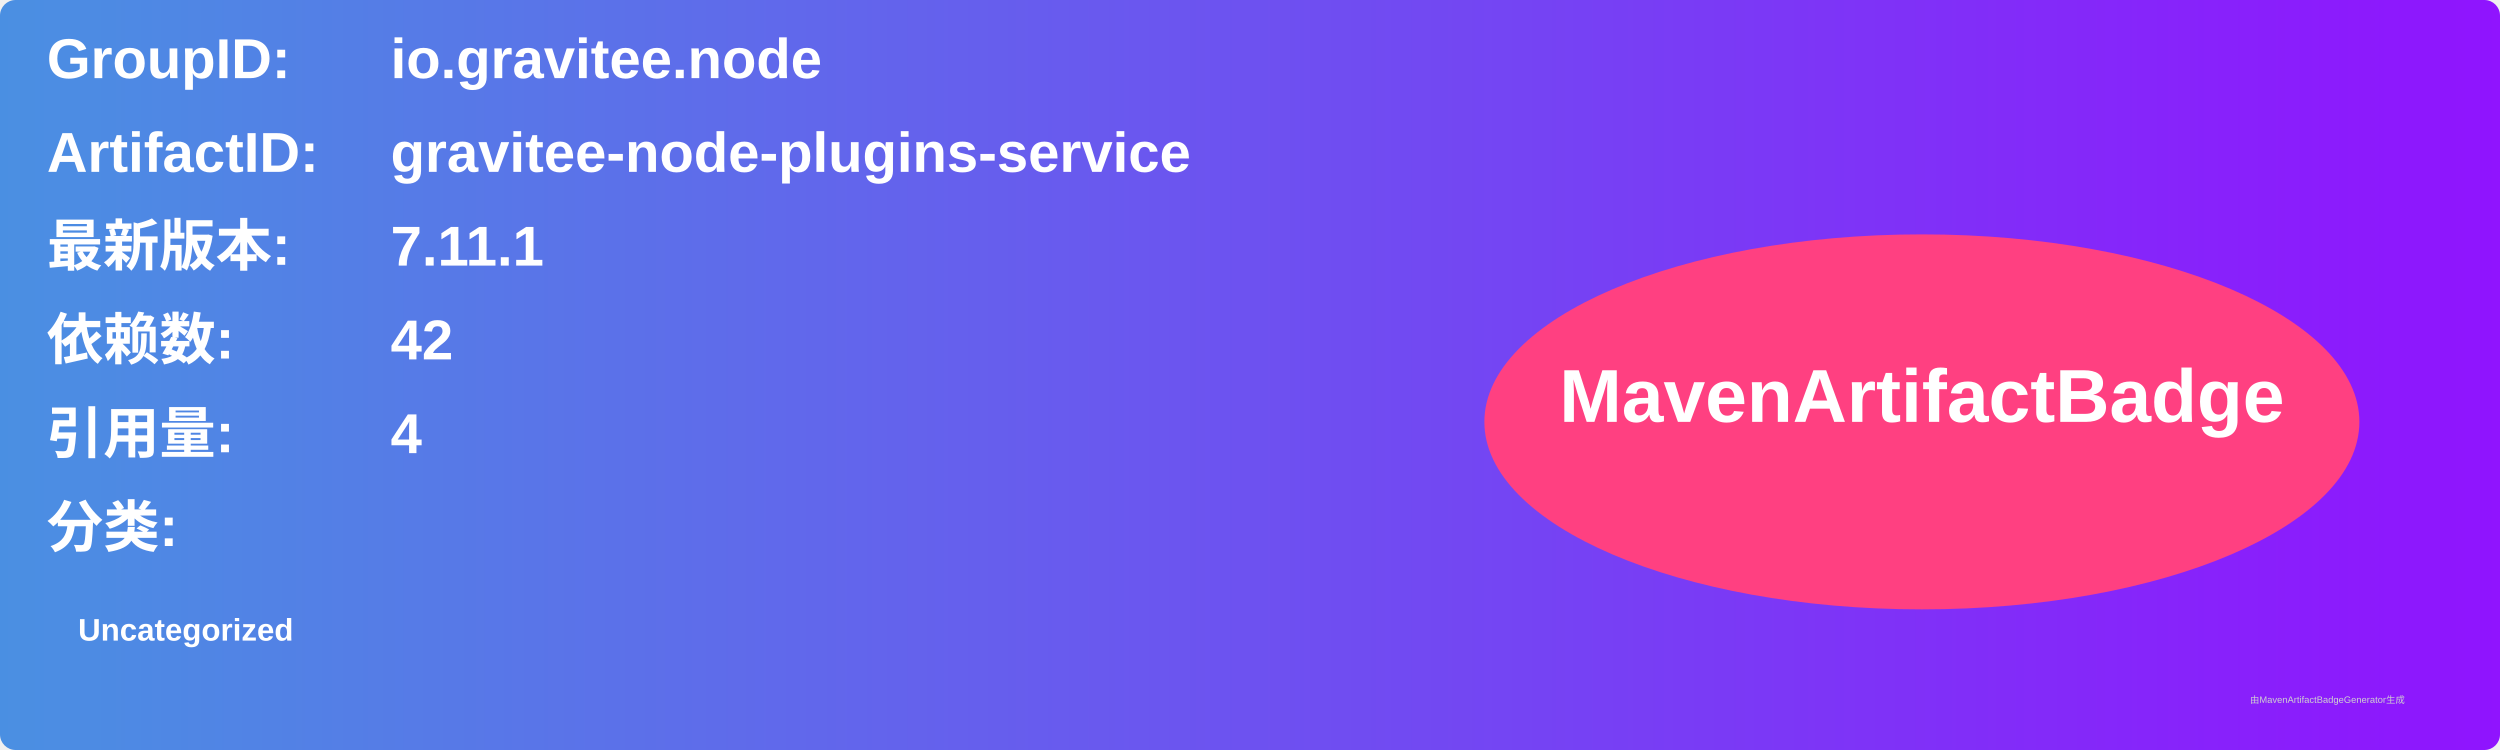
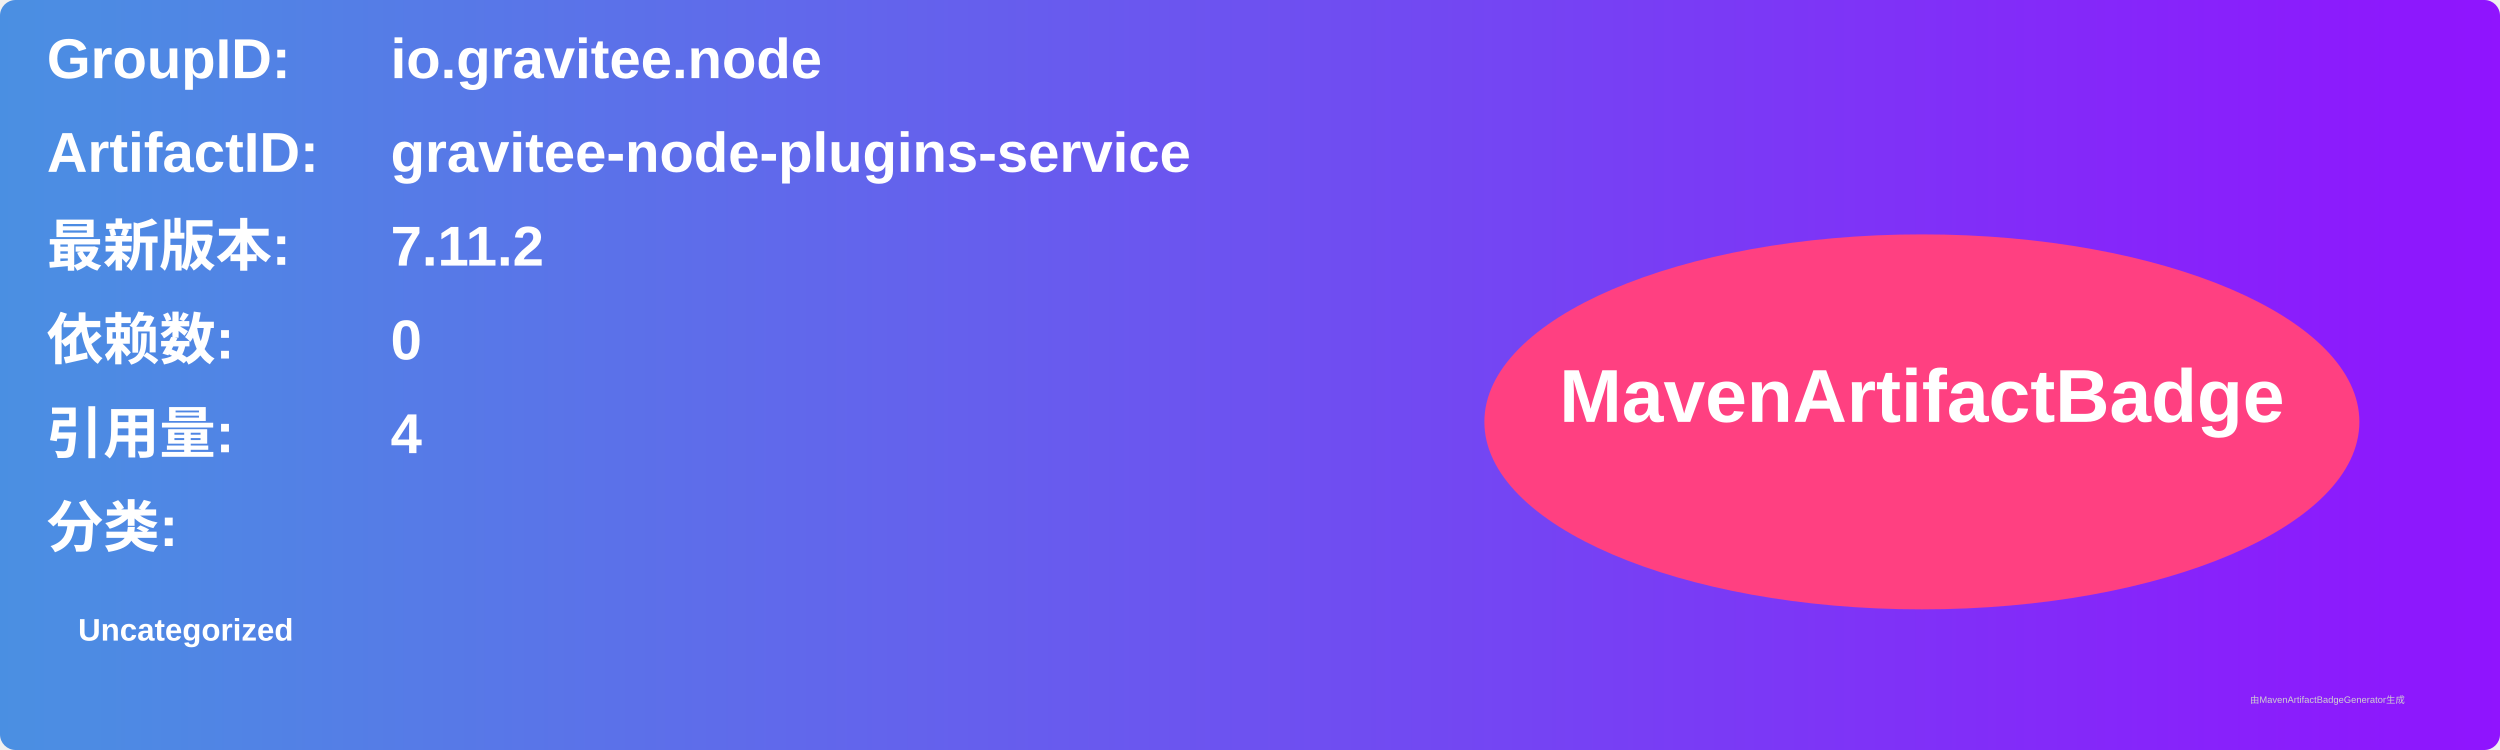
<svg xmlns="http://www.w3.org/2000/svg" width="800" height="240" viewBox="0 0 800 240">
  <linearGradient id="grad" x1="0%" y1="0%" x2="100%" y2="0%">
    <stop offset="0%" stop-color="#4a90e2" />
    <stop offset="100%" stop-color="#9013fe" />
  </linearGradient>
  <rect width="100%" height="100%" rx="5" ry="5" fill="url(#grad)" />
  <g transform="translate(15, 15)">
    <text x="0" y="10" font-family="Arial" font-size="18" fill="white" font-weight="bold" width="260">GroupID:</text>
    <text x="110" y="10" font-family="Arial" font-size="18" fill="white" font-weight="bold" width="460">io.gravitee.node</text>
    <text x="0" y="40" font-family="Arial" font-size="18" fill="white" font-weight="bold" width="260">ArtifactID:</text>
    <text x="110" y="40" font-family="Arial" font-size="18" fill="white" font-weight="bold" width="460">gravitee-node-plugins-service</text>
    <text x="0" y="70" font-family="Arial" font-size="18" fill="white" font-weight="bold">最新版本:</text>
    <text x="110" y="70" font-family="Arial" font-size="18" fill="white" font-weight="bold">
-       <tspan font-weight="bold">7.11.1</tspan>
+       <tspan font-weight="bold">7.11.2</tspan>
    </text>
    <text x="0" y="100" font-family="Arial" font-size="18" fill="white" font-weight="bold">依赖数: </text>
    <text x="110" y="100" font-family="Arial" font-size="18" fill="white">
-       <tspan font-weight="bold">42</tspan>
+       <tspan font-weight="bold">0</tspan>
    </text>
    <text x="0" y="130" font-family="Arial" font-size="18" fill="white" font-weight="bold">引用量: </text>
    <text x="110" y="130" font-family="Arial" font-size="18" fill="white">
      <tspan font-weight="bold">4</tspan>
    </text>
    <text x="0" y="160" font-family="Arial" font-size="18" fill="white" font-weight="bold">分类:</text>
    <text x="10" y="190" font-family="Arial" font-size="10" fill="white">
      <tspan font-weight="bold">Uncategorized</tspan>
    </text>
    <ellipse cx="600" cy="120" rx="140" ry="60" fill="#ff4081" />
    <text x="600" y="120" text-anchor="middle" font-family="Arial" font-size="24" fill="white" font-weight="bold">MavenArtifactBadge</text>
  </g>
  <text x="720" y="225" font-family="Arial" font-size="3" fill="#d0d0d0">由MavenArtifactBadgeGenerator生成</text>
</svg>
